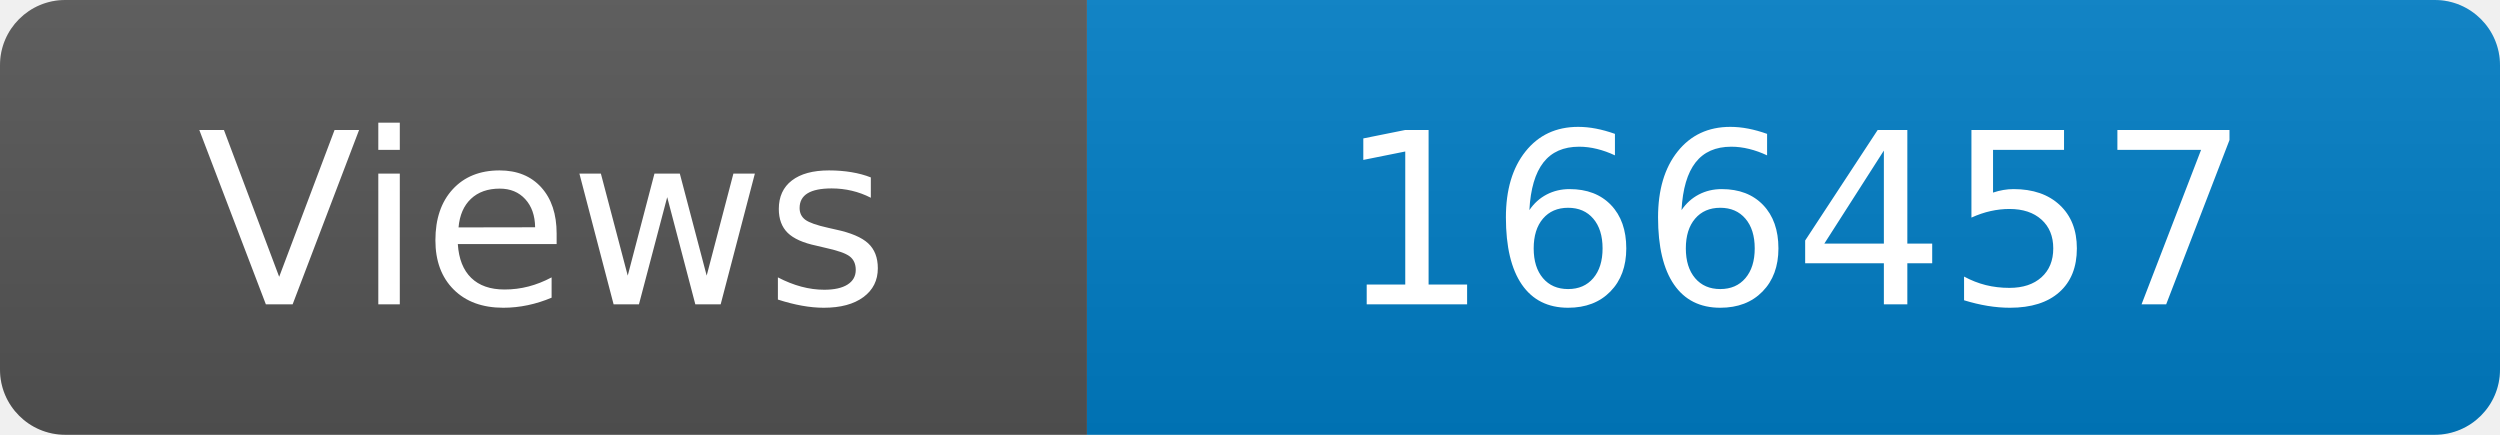
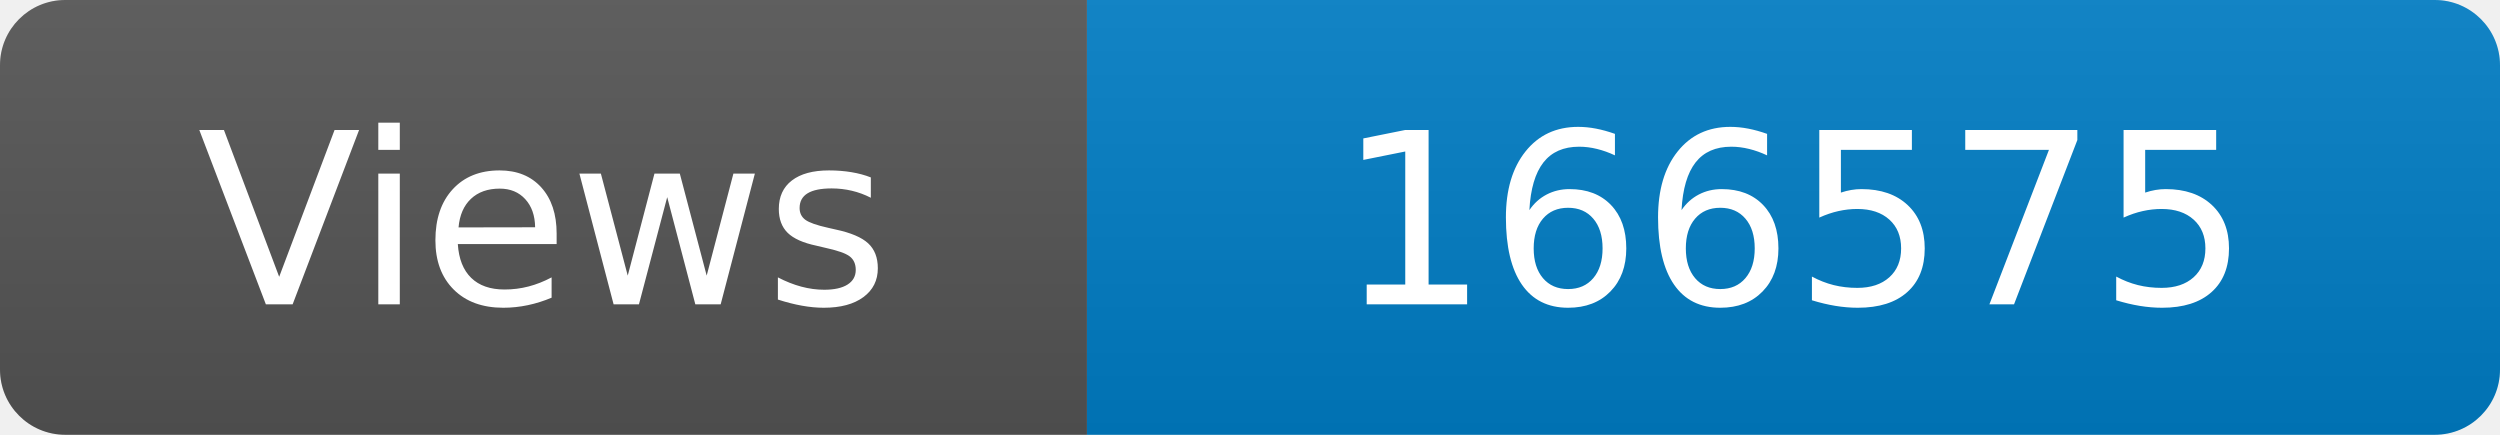
<svg xmlns="http://www.w3.org/2000/svg" width="115" height="20" role="img" aria-label="Maintained?: yes">
  <linearGradient id="s" x2="0" y2="100%">
    <stop offset="0" stop-color="#bbb" stop-opacity=".1" />
    <stop offset="1" stop-opacity=".1" />
  </linearGradient>
  <clipPath id="r">
    <rect width="115" height="20" rx="3" fill="#fff" />
  </clipPath>
  <g clip-path="url(#r)">
    <rect width="50" height="20" fill="#555" />
    <rect x="50" width="160" height="20" fill="#007ec6" />
    <rect width="115" height="20" fill="url(#s)" />
  </g>
  <g fill="#fff" text-anchor="middle" font-family="Verdana,Geneva,DejaVu Sans,sans-serif" font-size="110">
    <text x="250" y="140" transform="scale(.1)" fill="#fff">Views</text>
-     <text x="825" y="140" transform="scale(.1)" fill="#fff">166457</text>
+     <text x="825" y="140" transform="scale(.1)" fill="#fff">166575</text>
  </g>
</svg>
